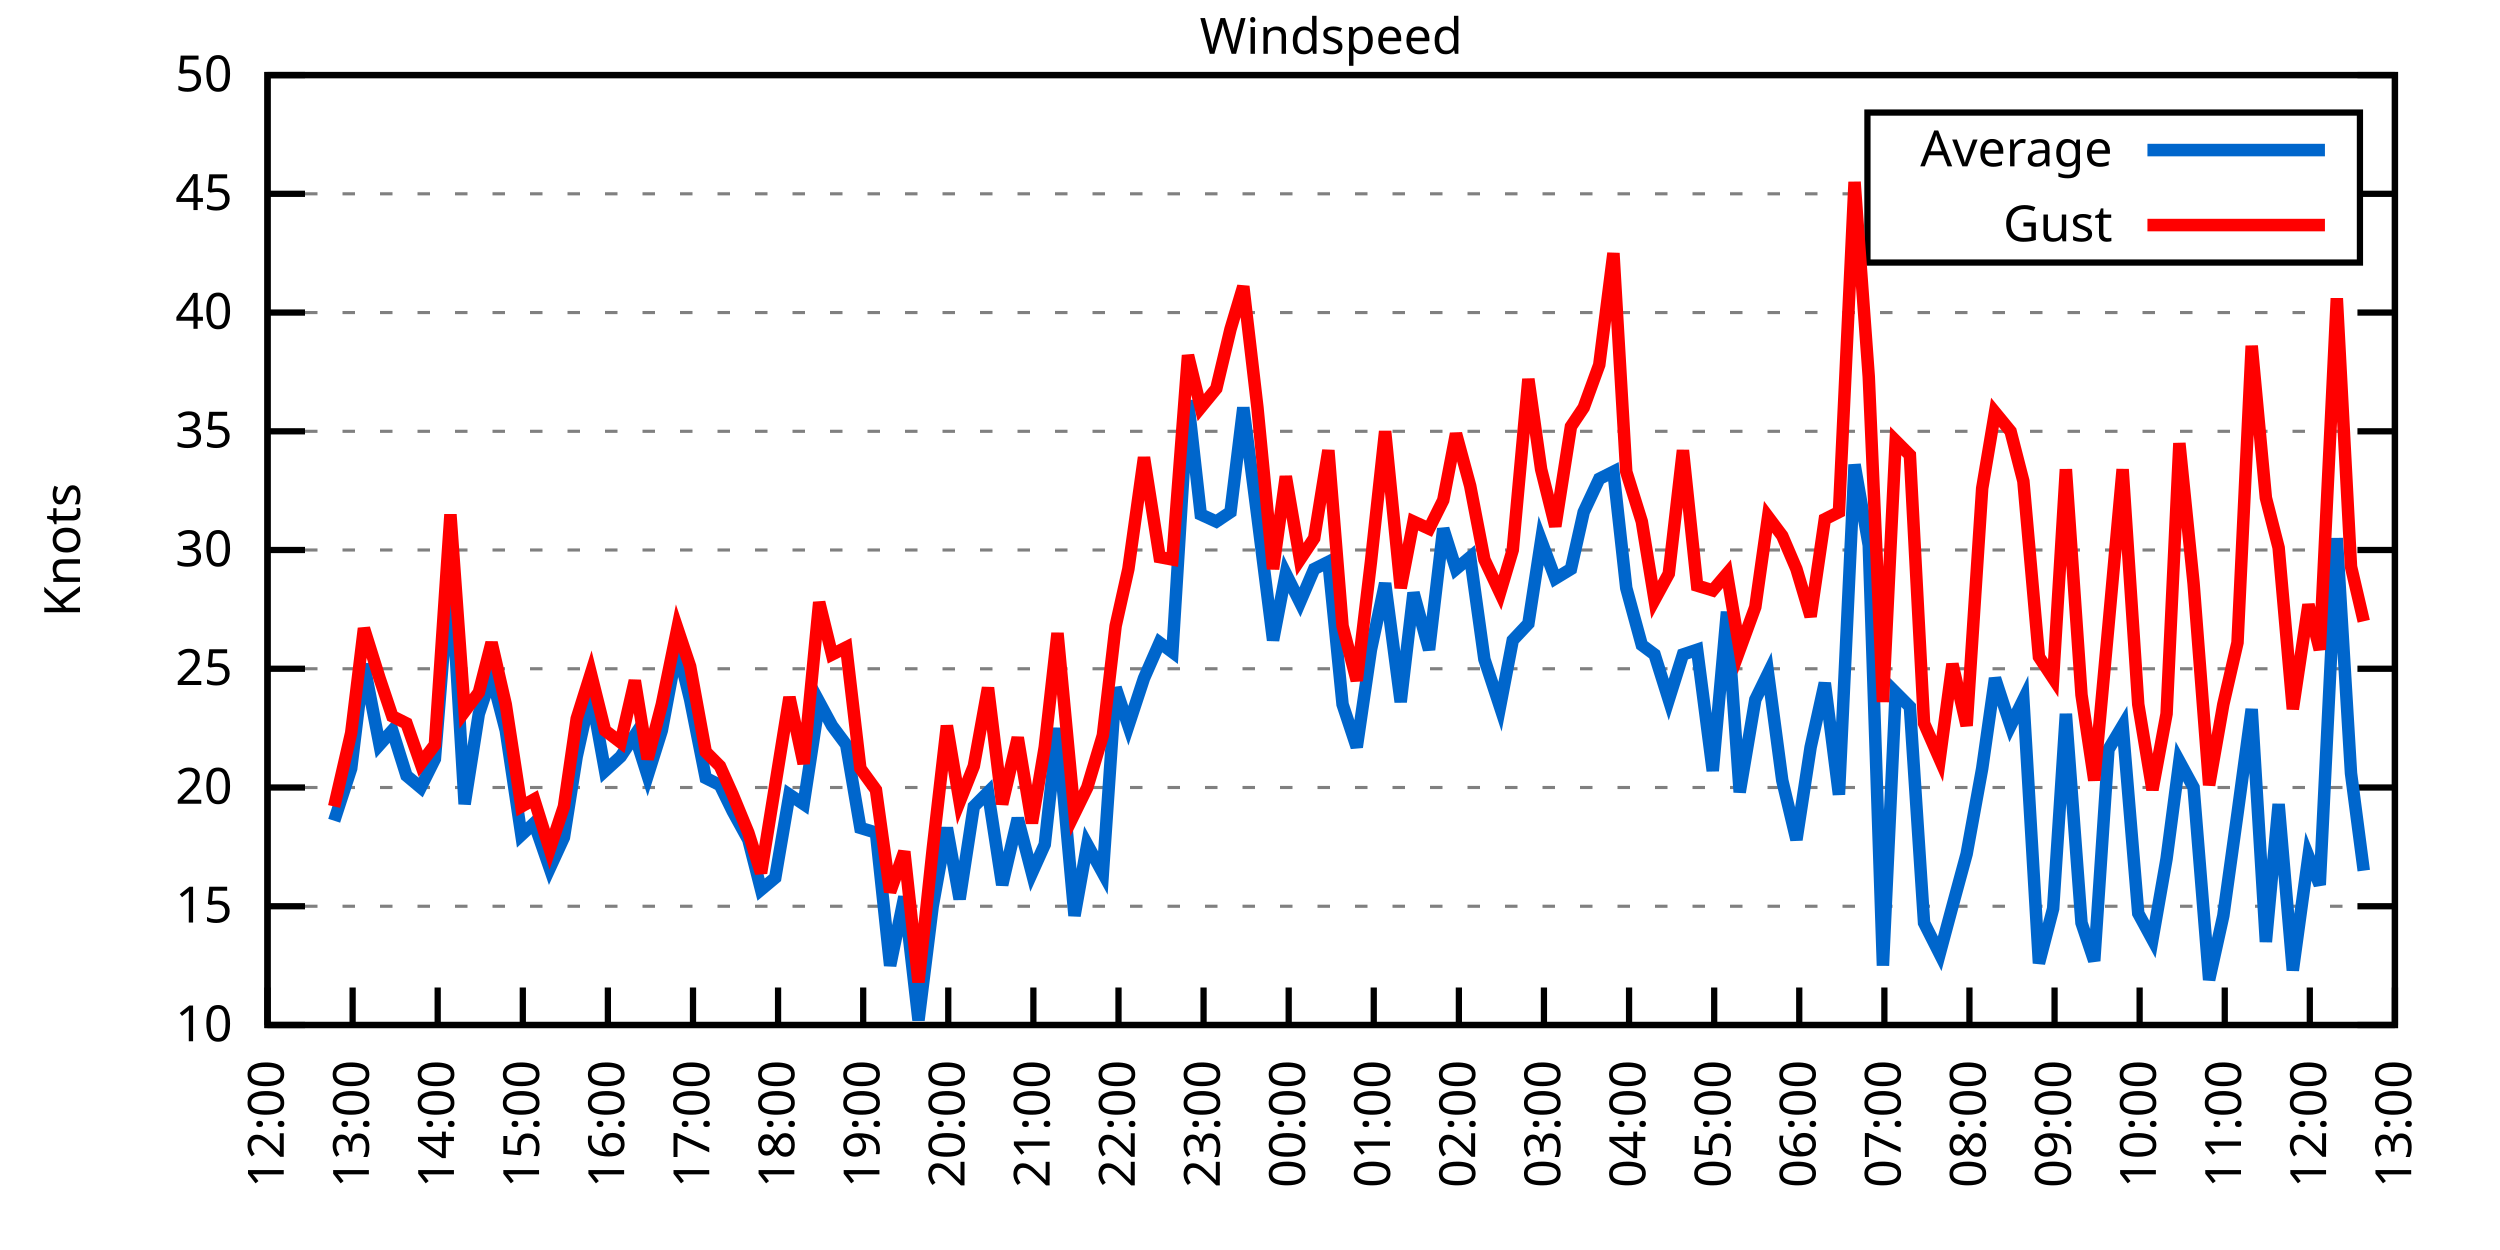
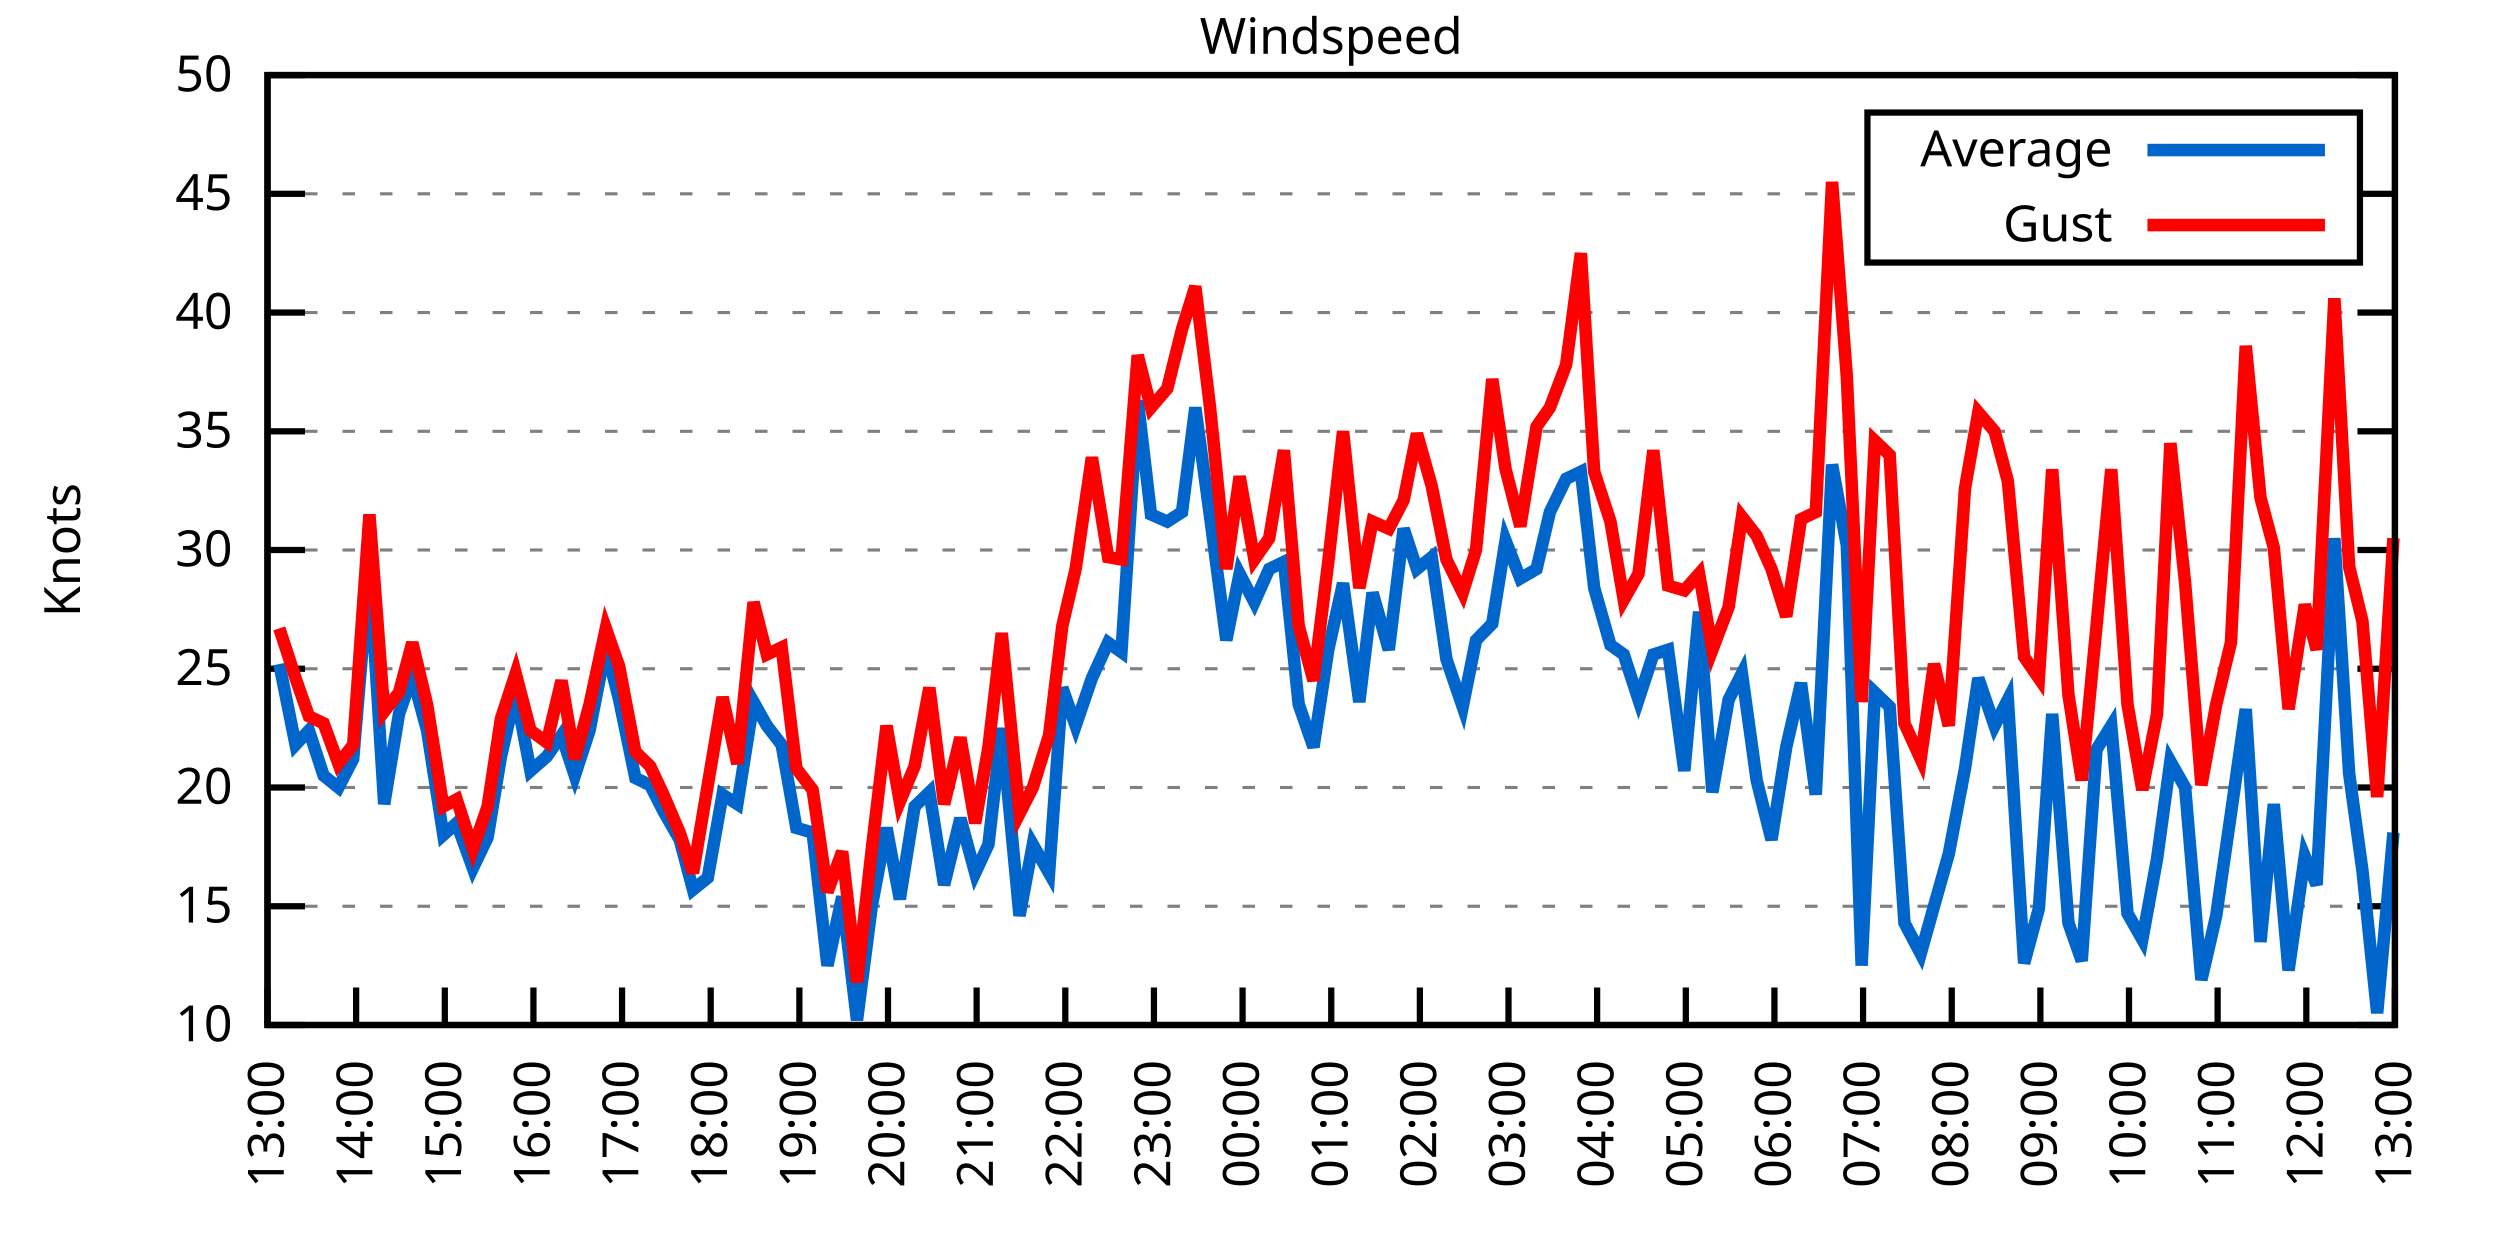
<svg xmlns="http://www.w3.org/2000/svg" xmlns:xlink="http://www.w3.org/1999/xlink" width="400" height="200" viewBox="0 0 400 200">
  <g id="gnuplot_canvas">
    <rect x="0" y="0" width="400" height="200" fill="none" />
    <defs>
      <circle id="gpDot" r="0.5" stroke-width="0.5" stroke="currentColor" />
      <path id="gpPt0" stroke-width="0.333" stroke="currentColor" d="M-1,0 h2 M0,-1 v2" />
      <path id="gpPt1" stroke-width="0.333" stroke="currentColor" d="M-1,-1 L1,1 M1,-1 L-1,1" />
      <path id="gpPt2" stroke-width="0.333" stroke="currentColor" d="M-1,0 L1,0 M0,-1 L0,1 M-1,-1 L1,1 M-1,1 L1,-1" />
      <rect id="gpPt3" stroke-width="0.333" stroke="currentColor" x="-1" y="-1" width="2" height="2" />
      <rect id="gpPt4" stroke-width="0.333" stroke="currentColor" fill="currentColor" x="-1" y="-1" width="2" height="2" />
      <circle id="gpPt5" stroke-width="0.333" stroke="currentColor" cx="0" cy="0" r="1" />
      <use xlink:href="#gpPt5" id="gpPt6" fill="currentColor" stroke="none" />
      <path id="gpPt7" stroke-width="0.333" stroke="currentColor" d="M0,-1.33 L-1.33,0.67 L1.33,0.67 z" />
      <use xlink:href="#gpPt7" id="gpPt8" fill="currentColor" stroke="none" />
      <use xlink:href="#gpPt7" id="gpPt9" stroke="currentColor" transform="rotate(180)" />
      <use xlink:href="#gpPt9" id="gpPt10" fill="currentColor" stroke="none" />
      <use xlink:href="#gpPt3" id="gpPt11" stroke="currentColor" transform="rotate(45)" />
      <use xlink:href="#gpPt11" id="gpPt12" fill="currentColor" stroke="none" />
      <path id="gpPt13" stroke-width="0.333" stroke="currentColor" d="M0,1.330 L1.265,0.411 L0.782,-1.067 L-0.782,-1.076 L-1.265,0.411 z" />
      <use xlink:href="#gpPt13" id="gpPt14" fill="currentColor" stroke="none" />
      <filter id="textbox" filterUnits="objectBoundingBox" x="0" y="0" height="1" width="1">
        <feFlood flood-color="white" flood-opacity="1" result="bgnd" />
        <feComposite in="SourceGraphic" in2="bgnd" operator="atop" />
      </filter>
      <filter id="greybox" filterUnits="objectBoundingBox" x="0" y="0" height="1" width="1">
        <feFlood flood-color="lightgrey" flood-opacity="1" result="grey" />
        <feComposite in="SourceGraphic" in2="grey" operator="atop" />
      </filter>
    </defs>
    <g fill="none" color="white" stroke="currentColor" stroke-width="1.00" stroke-linecap="butt" stroke-linejoin="miter">
</g>
    <g fill="none" color="black" stroke="currentColor" stroke-width="1.00" stroke-linecap="butt" stroke-linejoin="miter">
      <g stroke="none" shape-rendering="crispEdges">
        <polygon fill="rgb(255, 255, 255)" points="42.80,164.00 383.18,164.00 383.18,12.02 42.80,12.02 " />
      </g>
    </g>
    <g fill="none" color="black" stroke="currentColor" stroke-width="1.00" stroke-linecap="butt" stroke-linejoin="miter">
</g>
    <g fill="none" color="black" stroke="black" stroke-width="0.50" stroke-linecap="butt" stroke-linejoin="miter">
</g>
    <g fill="none" color="gray" stroke="currentColor" stroke-width="0.50" stroke-linecap="butt" stroke-linejoin="miter">
      <path stroke="gray" stroke-dasharray="2,4" class="gridline" d="M42.80,164.00 L383.19,164.00  " />
    </g>
    <g fill="none" color="gray" stroke="gray" stroke-width="1.00" stroke-linecap="butt" stroke-linejoin="miter">
</g>
    <g fill="none" color="black" stroke="currentColor" stroke-width="1.00" stroke-linecap="butt" stroke-linejoin="miter">
      <path stroke="black" d="M42.80,164.00 L48.80,164.00 M383.19,164.00 L377.19,164.00  " />
      <g transform="translate(37.20,166.60)" stroke="none" fill="black" font-family="Sans" font-size="8.00" text-anchor="end">
        <text>
          <tspan font-family="Sans"> 10</tspan>
        </text>
      </g>
    </g>
    <g fill="none" color="black" stroke="currentColor" stroke-width="1.00" stroke-linecap="butt" stroke-linejoin="miter">
</g>
    <g fill="none" color="black" stroke="black" stroke-width="0.50" stroke-linecap="butt" stroke-linejoin="miter">
</g>
    <g fill="none" color="gray" stroke="currentColor" stroke-width="0.50" stroke-linecap="butt" stroke-linejoin="miter">
      <path stroke="gray" stroke-dasharray="2,4" class="gridline" d="M42.80,145.00 L383.19,145.00  " />
    </g>
    <g fill="none" color="gray" stroke="gray" stroke-width="1.00" stroke-linecap="butt" stroke-linejoin="miter">
</g>
    <g fill="none" color="black" stroke="currentColor" stroke-width="1.00" stroke-linecap="butt" stroke-linejoin="miter">
      <path stroke="black" d="M42.80,145.00 L48.80,145.00 M383.19,145.00 L377.19,145.00  " />
      <g transform="translate(37.20,147.60)" stroke="none" fill="black" font-family="Sans" font-size="8.00" text-anchor="end">
        <text>
          <tspan font-family="Sans"> 15</tspan>
        </text>
      </g>
    </g>
    <g fill="none" color="black" stroke="currentColor" stroke-width="1.00" stroke-linecap="butt" stroke-linejoin="miter">
</g>
    <g fill="none" color="black" stroke="black" stroke-width="0.50" stroke-linecap="butt" stroke-linejoin="miter">
</g>
    <g fill="none" color="gray" stroke="currentColor" stroke-width="0.50" stroke-linecap="butt" stroke-linejoin="miter">
      <path stroke="gray" stroke-dasharray="2,4" class="gridline" d="M42.80,126.00 L383.19,126.00  " />
    </g>
    <g fill="none" color="gray" stroke="gray" stroke-width="1.00" stroke-linecap="butt" stroke-linejoin="miter">
</g>
    <g fill="none" color="black" stroke="currentColor" stroke-width="1.00" stroke-linecap="butt" stroke-linejoin="miter">
      <path stroke="black" d="M42.80,126.00 L48.80,126.00 M383.19,126.00 L377.19,126.00  " />
      <g transform="translate(37.20,128.60)" stroke="none" fill="black" font-family="Sans" font-size="8.00" text-anchor="end">
        <text>
          <tspan font-family="Sans"> 20</tspan>
        </text>
      </g>
    </g>
    <g fill="none" color="black" stroke="currentColor" stroke-width="1.00" stroke-linecap="butt" stroke-linejoin="miter">
</g>
    <g fill="none" color="black" stroke="black" stroke-width="0.50" stroke-linecap="butt" stroke-linejoin="miter">
</g>
    <g fill="none" color="gray" stroke="currentColor" stroke-width="0.50" stroke-linecap="butt" stroke-linejoin="miter">
      <path stroke="gray" stroke-dasharray="2,4" class="gridline" d="M42.80,107.00 L383.19,107.00  " />
    </g>
    <g fill="none" color="gray" stroke="gray" stroke-width="1.00" stroke-linecap="butt" stroke-linejoin="miter">
</g>
    <g fill="none" color="black" stroke="currentColor" stroke-width="1.00" stroke-linecap="butt" stroke-linejoin="miter">
      <path stroke="black" d="M42.80,107.00 L48.80,107.00 M383.19,107.00 L377.19,107.00  " />
      <g transform="translate(37.20,109.60)" stroke="none" fill="black" font-family="Sans" font-size="8.00" text-anchor="end">
        <text>
          <tspan font-family="Sans"> 25</tspan>
        </text>
      </g>
    </g>
    <g fill="none" color="black" stroke="currentColor" stroke-width="1.00" stroke-linecap="butt" stroke-linejoin="miter">
</g>
    <g fill="none" color="black" stroke="black" stroke-width="0.50" stroke-linecap="butt" stroke-linejoin="miter">
</g>
    <g fill="none" color="gray" stroke="currentColor" stroke-width="0.50" stroke-linecap="butt" stroke-linejoin="miter">
      <path stroke="gray" stroke-dasharray="2,4" class="gridline" d="M42.80,88.00 L383.19,88.00  " />
    </g>
    <g fill="none" color="gray" stroke="gray" stroke-width="1.00" stroke-linecap="butt" stroke-linejoin="miter">
</g>
    <g fill="none" color="black" stroke="currentColor" stroke-width="1.00" stroke-linecap="butt" stroke-linejoin="miter">
      <path stroke="black" d="M42.80,88.00 L48.80,88.00 M383.19,88.00 L377.19,88.00  " />
      <g transform="translate(37.20,90.60)" stroke="none" fill="black" font-family="Sans" font-size="8.00" text-anchor="end">
        <text>
          <tspan font-family="Sans"> 30</tspan>
        </text>
      </g>
    </g>
    <g fill="none" color="black" stroke="currentColor" stroke-width="1.00" stroke-linecap="butt" stroke-linejoin="miter">
</g>
    <g fill="none" color="black" stroke="black" stroke-width="0.50" stroke-linecap="butt" stroke-linejoin="miter">
</g>
    <g fill="none" color="gray" stroke="currentColor" stroke-width="0.50" stroke-linecap="butt" stroke-linejoin="miter">
      <path stroke="gray" stroke-dasharray="2,4" class="gridline" d="M42.80,69.01 L383.19,69.01  " />
    </g>
    <g fill="none" color="gray" stroke="gray" stroke-width="1.00" stroke-linecap="butt" stroke-linejoin="miter">
</g>
    <g fill="none" color="black" stroke="currentColor" stroke-width="1.00" stroke-linecap="butt" stroke-linejoin="miter">
      <path stroke="black" d="M42.80,69.01 L48.80,69.01 M383.19,69.01 L377.19,69.01  " />
      <g transform="translate(37.20,71.61)" stroke="none" fill="black" font-family="Sans" font-size="8.00" text-anchor="end">
        <text>
          <tspan font-family="Sans"> 35</tspan>
        </text>
      </g>
    </g>
    <g fill="none" color="black" stroke="currentColor" stroke-width="1.00" stroke-linecap="butt" stroke-linejoin="miter">
</g>
    <g fill="none" color="black" stroke="black" stroke-width="0.50" stroke-linecap="butt" stroke-linejoin="miter">
</g>
    <g fill="none" color="gray" stroke="currentColor" stroke-width="0.50" stroke-linecap="butt" stroke-linejoin="miter">
      <path stroke="gray" stroke-dasharray="2,4" class="gridline" d="M42.80,50.01 L383.19,50.01  " />
    </g>
    <g fill="none" color="gray" stroke="gray" stroke-width="1.00" stroke-linecap="butt" stroke-linejoin="miter">
</g>
    <g fill="none" color="black" stroke="currentColor" stroke-width="1.00" stroke-linecap="butt" stroke-linejoin="miter">
      <path stroke="black" d="M42.80,50.01 L48.80,50.01 M383.19,50.01 L377.19,50.01  " />
      <g transform="translate(37.20,52.61)" stroke="none" fill="black" font-family="Sans" font-size="8.00" text-anchor="end">
        <text>
          <tspan font-family="Sans"> 40</tspan>
        </text>
      </g>
    </g>
    <g fill="none" color="black" stroke="currentColor" stroke-width="1.00" stroke-linecap="butt" stroke-linejoin="miter">
</g>
    <g fill="none" color="black" stroke="black" stroke-width="0.50" stroke-linecap="butt" stroke-linejoin="miter">
</g>
    <g fill="none" color="gray" stroke="currentColor" stroke-width="0.50" stroke-linecap="butt" stroke-linejoin="miter">
      <path stroke="gray" stroke-dasharray="2,4" class="gridline" d="M42.80,31.01 L298.79,31.01 M377.59,31.01 L383.19,31.01  " />
    </g>
    <g fill="none" color="gray" stroke="gray" stroke-width="1.00" stroke-linecap="butt" stroke-linejoin="miter">
</g>
    <g fill="none" color="black" stroke="currentColor" stroke-width="1.00" stroke-linecap="butt" stroke-linejoin="miter">
      <path stroke="black" d="M42.80,31.01 L48.80,31.01 M383.19,31.01 L377.19,31.01  " />
      <g transform="translate(37.20,33.61)" stroke="none" fill="black" font-family="Sans" font-size="8.00" text-anchor="end">
        <text>
          <tspan font-family="Sans"> 45</tspan>
        </text>
      </g>
    </g>
    <g fill="none" color="black" stroke="currentColor" stroke-width="1.00" stroke-linecap="butt" stroke-linejoin="miter">
</g>
    <g fill="none" color="black" stroke="black" stroke-width="0.50" stroke-linecap="butt" stroke-linejoin="miter">
</g>
    <g fill="none" color="gray" stroke="currentColor" stroke-width="0.50" stroke-linecap="butt" stroke-linejoin="miter">
      <path stroke="gray" stroke-dasharray="2,4" class="gridline" d="M42.80,12.01 L383.19,12.01  " />
    </g>
    <g fill="none" color="gray" stroke="gray" stroke-width="1.00" stroke-linecap="butt" stroke-linejoin="miter">
</g>
    <g fill="none" color="black" stroke="currentColor" stroke-width="1.00" stroke-linecap="butt" stroke-linejoin="miter">
      <path stroke="black" d="M42.80,12.01 L48.80,12.01 M383.19,12.01 L377.19,12.01  " />
      <g transform="translate(37.20,14.61)" stroke="none" fill="black" font-family="Sans" font-size="8.00" text-anchor="end">
        <text>
          <tspan font-family="Sans"> 50</tspan>
        </text>
      </g>
    </g>
    <g fill="none" color="black" stroke="currentColor" stroke-width="1.00" stroke-linecap="butt" stroke-linejoin="miter">
      <path stroke="black" d="M42.80,164.00 L42.80,158.00  " />
      <g transform="translate(45.40,169.60) rotate(270.00)" stroke="none" fill="black" font-family="Sans" font-size="8.00" text-anchor="end">
        <text>
-           <tspan font-family="Sans">12:00</tspan>
-         </text>
-       </g>
-     </g>
-     <g fill="none" color="black" stroke="currentColor" stroke-width="1.00" stroke-linecap="butt" stroke-linejoin="miter">
-       <path stroke="black" d="M56.42,164.00 L56.42,158.00  " />
-       <g transform="translate(59.02,169.60) rotate(270.00)" stroke="none" fill="black" font-family="Sans" font-size="8.00" text-anchor="end">
-         <text>
          <tspan font-family="Sans">13:00</tspan>
        </text>
      </g>
    </g>
    <g fill="none" color="black" stroke="currentColor" stroke-width="1.00" stroke-linecap="butt" stroke-linejoin="miter">
-       <path stroke="black" d="M70.03,164.00 L70.03,158.00  " />
-       <g transform="translate(72.63,169.60) rotate(270.00)" stroke="none" fill="black" font-family="Sans" font-size="8.00" text-anchor="end">
+       <path stroke="black" d="M56.98,164.00 L56.98,158.00  " />
+       <g transform="translate(59.58,169.60) rotate(270.00)" stroke="none" fill="black" font-family="Sans" font-size="8.00" text-anchor="end">
        <text>
          <tspan font-family="Sans">14:00</tspan>
        </text>
      </g>
    </g>
    <g fill="none" color="black" stroke="currentColor" stroke-width="1.00" stroke-linecap="butt" stroke-linejoin="miter">
-       <path stroke="black" d="M83.65,164.00 L83.65,158.00  " />
-       <g transform="translate(86.25,169.60) rotate(270.00)" stroke="none" fill="black" font-family="Sans" font-size="8.00" text-anchor="end">
+       <path stroke="black" d="M71.17,164.00 L71.17,158.00  " />
+       <g transform="translate(73.77,169.60) rotate(270.00)" stroke="none" fill="black" font-family="Sans" font-size="8.00" text-anchor="end">
        <text>
          <tspan font-family="Sans">15:00</tspan>
        </text>
      </g>
    </g>
    <g fill="none" color="black" stroke="currentColor" stroke-width="1.00" stroke-linecap="butt" stroke-linejoin="miter">
-       <path stroke="black" d="M97.26,164.00 L97.26,158.00  " />
-       <g transform="translate(99.86,169.60) rotate(270.00)" stroke="none" fill="black" font-family="Sans" font-size="8.00" text-anchor="end">
+       <path stroke="black" d="M85.35,164.00 L85.35,158.00  " />
+       <g transform="translate(87.95,169.60) rotate(270.00)" stroke="none" fill="black" font-family="Sans" font-size="8.00" text-anchor="end">
        <text>
          <tspan font-family="Sans">16:00</tspan>
        </text>
      </g>
    </g>
    <g fill="none" color="black" stroke="currentColor" stroke-width="1.00" stroke-linecap="butt" stroke-linejoin="miter">
-       <path stroke="black" d="M110.88,164.00 L110.88,158.00  " />
-       <g transform="translate(113.48,169.60) rotate(270.00)" stroke="none" fill="black" font-family="Sans" font-size="8.00" text-anchor="end">
+       <path stroke="black" d="M99.53,164.00 L99.53,158.00  " />
+       <g transform="translate(102.13,169.60) rotate(270.00)" stroke="none" fill="black" font-family="Sans" font-size="8.00" text-anchor="end">
        <text>
          <tspan font-family="Sans">17:00</tspan>
        </text>
      </g>
    </g>
    <g fill="none" color="black" stroke="currentColor" stroke-width="1.00" stroke-linecap="butt" stroke-linejoin="miter">
-       <path stroke="black" d="M124.49,164.00 L124.49,158.00  " />
-       <g transform="translate(127.09,169.60) rotate(270.00)" stroke="none" fill="black" font-family="Sans" font-size="8.00" text-anchor="end">
+       <path stroke="black" d="M113.71,164.00 L113.71,158.00  " />
+       <g transform="translate(116.31,169.60) rotate(270.00)" stroke="none" fill="black" font-family="Sans" font-size="8.00" text-anchor="end">
        <text>
          <tspan font-family="Sans">18:00</tspan>
        </text>
      </g>
    </g>
    <g fill="none" color="black" stroke="currentColor" stroke-width="1.00" stroke-linecap="butt" stroke-linejoin="miter">
-       <path stroke="black" d="M138.11,164.00 L138.11,158.00  " />
-       <g transform="translate(140.71,169.60) rotate(270.00)" stroke="none" fill="black" font-family="Sans" font-size="8.00" text-anchor="end">
+       <path stroke="black" d="M127.90,164.00 L127.90,158.00  " />
+       <g transform="translate(130.50,169.60) rotate(270.00)" stroke="none" fill="black" font-family="Sans" font-size="8.00" text-anchor="end">
        <text>
          <tspan font-family="Sans">19:00</tspan>
        </text>
      </g>
    </g>
    <g fill="none" color="black" stroke="currentColor" stroke-width="1.00" stroke-linecap="butt" stroke-linejoin="miter">
-       <path stroke="black" d="M151.72,164.00 L151.72,158.00  " />
-       <g transform="translate(154.32,169.60) rotate(270.00)" stroke="none" fill="black" font-family="Sans" font-size="8.00" text-anchor="end">
+       <path stroke="black" d="M142.08,164.00 L142.08,158.00  " />
+       <g transform="translate(144.68,169.60) rotate(270.00)" stroke="none" fill="black" font-family="Sans" font-size="8.00" text-anchor="end">
        <text>
          <tspan font-family="Sans">20:00</tspan>
        </text>
      </g>
    </g>
    <g fill="none" color="black" stroke="currentColor" stroke-width="1.00" stroke-linecap="butt" stroke-linejoin="miter">
-       <path stroke="black" d="M165.34,164.00 L165.34,158.00  " />
-       <g transform="translate(167.94,169.60) rotate(270.00)" stroke="none" fill="black" font-family="Sans" font-size="8.00" text-anchor="end">
+       <path stroke="black" d="M156.26,164.00 L156.26,158.00  " />
+       <g transform="translate(158.86,169.60) rotate(270.00)" stroke="none" fill="black" font-family="Sans" font-size="8.00" text-anchor="end">
        <text>
          <tspan font-family="Sans">21:00</tspan>
        </text>
      </g>
    </g>
    <g fill="none" color="black" stroke="currentColor" stroke-width="1.00" stroke-linecap="butt" stroke-linejoin="miter">
-       <path stroke="black" d="M178.96,164.00 L178.96,158.00  " />
-       <g transform="translate(181.56,169.60) rotate(270.00)" stroke="none" fill="black" font-family="Sans" font-size="8.00" text-anchor="end">
+       <path stroke="black" d="M170.45,164.00 L170.45,158.00  " />
+       <g transform="translate(173.05,169.60) rotate(270.00)" stroke="none" fill="black" font-family="Sans" font-size="8.00" text-anchor="end">
        <text>
          <tspan font-family="Sans">22:00</tspan>
        </text>
      </g>
    </g>
    <g fill="none" color="black" stroke="currentColor" stroke-width="1.00" stroke-linecap="butt" stroke-linejoin="miter">
-       <path stroke="black" d="M192.57,164.00 L192.57,158.00  " />
-       <g transform="translate(195.17,169.60) rotate(270.00)" stroke="none" fill="black" font-family="Sans" font-size="8.00" text-anchor="end">
+       <path stroke="black" d="M184.63,164.00 L184.63,158.00  " />
+       <g transform="translate(187.23,169.60) rotate(270.00)" stroke="none" fill="black" font-family="Sans" font-size="8.00" text-anchor="end">
        <text>
          <tspan font-family="Sans">23:00</tspan>
        </text>
      </g>
    </g>
    <g fill="none" color="black" stroke="currentColor" stroke-width="1.00" stroke-linecap="butt" stroke-linejoin="miter">
-       <path stroke="black" d="M206.19,164.00 L206.19,158.00  " />
-       <g transform="translate(208.79,169.60) rotate(270.00)" stroke="none" fill="black" font-family="Sans" font-size="8.00" text-anchor="end">
+       <path stroke="black" d="M198.81,164.00 L198.81,158.00  " />
+       <g transform="translate(201.41,169.60) rotate(270.00)" stroke="none" fill="black" font-family="Sans" font-size="8.00" text-anchor="end">
        <text>
          <tspan font-family="Sans">00:00</tspan>
        </text>
      </g>
    </g>
    <g fill="none" color="black" stroke="currentColor" stroke-width="1.00" stroke-linecap="butt" stroke-linejoin="miter">
-       <path stroke="black" d="M219.80,164.00 L219.80,158.00  " />
-       <g transform="translate(222.40,169.60) rotate(270.00)" stroke="none" fill="black" font-family="Sans" font-size="8.00" text-anchor="end">
+       <path stroke="black" d="M213.00,164.00 L213.00,158.00  " />
+       <g transform="translate(215.60,169.60) rotate(270.00)" stroke="none" fill="black" font-family="Sans" font-size="8.00" text-anchor="end">
        <text>
          <tspan font-family="Sans">01:00</tspan>
        </text>
      </g>
    </g>
    <g fill="none" color="black" stroke="currentColor" stroke-width="1.00" stroke-linecap="butt" stroke-linejoin="miter">
-       <path stroke="black" d="M233.42,164.00 L233.42,158.00  " />
-       <g transform="translate(236.02,169.60) rotate(270.00)" stroke="none" fill="black" font-family="Sans" font-size="8.00" text-anchor="end">
+       <path stroke="black" d="M227.18,164.00 L227.18,158.00  " />
+       <g transform="translate(229.78,169.60) rotate(270.00)" stroke="none" fill="black" font-family="Sans" font-size="8.00" text-anchor="end">
        <text>
          <tspan font-family="Sans">02:00</tspan>
        </text>
      </g>
    </g>
    <g fill="none" color="black" stroke="currentColor" stroke-width="1.00" stroke-linecap="butt" stroke-linejoin="miter">
-       <path stroke="black" d="M247.03,164.00 L247.03,158.00  " />
-       <g transform="translate(249.63,169.60) rotate(270.00)" stroke="none" fill="black" font-family="Sans" font-size="8.00" text-anchor="end">
+       <path stroke="black" d="M241.36,164.00 L241.36,158.00  " />
+       <g transform="translate(243.96,169.60) rotate(270.00)" stroke="none" fill="black" font-family="Sans" font-size="8.00" text-anchor="end">
        <text>
          <tspan font-family="Sans">03:00</tspan>
        </text>
      </g>
    </g>
    <g fill="none" color="black" stroke="currentColor" stroke-width="1.00" stroke-linecap="butt" stroke-linejoin="miter">
-       <path stroke="black" d="M260.65,164.00 L260.65,158.00  " />
-       <g transform="translate(263.25,169.60) rotate(270.00)" stroke="none" fill="black" font-family="Sans" font-size="8.00" text-anchor="end">
+       <path stroke="black" d="M255.54,164.00 L255.54,158.00  " />
+       <g transform="translate(258.14,169.60) rotate(270.00)" stroke="none" fill="black" font-family="Sans" font-size="8.00" text-anchor="end">
        <text>
          <tspan font-family="Sans">04:00</tspan>
        </text>
      </g>
    </g>
    <g fill="none" color="black" stroke="currentColor" stroke-width="1.00" stroke-linecap="butt" stroke-linejoin="miter">
-       <path stroke="black" d="M274.27,164.00 L274.27,158.00  " />
-       <g transform="translate(276.87,169.60) rotate(270.00)" stroke="none" fill="black" font-family="Sans" font-size="8.00" text-anchor="end">
+       <path stroke="black" d="M269.73,164.00 L269.73,158.00  " />
+       <g transform="translate(272.33,169.60) rotate(270.00)" stroke="none" fill="black" font-family="Sans" font-size="8.00" text-anchor="end">
        <text>
          <tspan font-family="Sans">05:00</tspan>
        </text>
      </g>
    </g>
    <g fill="none" color="black" stroke="currentColor" stroke-width="1.00" stroke-linecap="butt" stroke-linejoin="miter">
-       <path stroke="black" d="M287.88,164.00 L287.88,158.00  " />
-       <g transform="translate(290.48,169.60) rotate(270.00)" stroke="none" fill="black" font-family="Sans" font-size="8.00" text-anchor="end">
+       <path stroke="black" d="M283.91,164.00 L283.91,158.00  " />
+       <g transform="translate(286.51,169.60) rotate(270.00)" stroke="none" fill="black" font-family="Sans" font-size="8.00" text-anchor="end">
        <text>
          <tspan font-family="Sans">06:00</tspan>
        </text>
      </g>
    </g>
    <g fill="none" color="black" stroke="currentColor" stroke-width="1.00" stroke-linecap="butt" stroke-linejoin="miter">
-       <path stroke="black" d="M301.50,164.00 L301.50,158.00  " />
-       <g transform="translate(304.10,169.60) rotate(270.00)" stroke="none" fill="black" font-family="Sans" font-size="8.00" text-anchor="end">
+       <path stroke="black" d="M298.09,164.00 L298.09,158.00  " />
+       <g transform="translate(300.69,169.60) rotate(270.00)" stroke="none" fill="black" font-family="Sans" font-size="8.00" text-anchor="end">
        <text>
          <tspan font-family="Sans">07:00</tspan>
        </text>
      </g>
    </g>
    <g fill="none" color="black" stroke="currentColor" stroke-width="1.00" stroke-linecap="butt" stroke-linejoin="miter">
-       <path stroke="black" d="M315.11,164.00 L315.11,158.00  " />
-       <g transform="translate(317.71,169.60) rotate(270.00)" stroke="none" fill="black" font-family="Sans" font-size="8.00" text-anchor="end">
+       <path stroke="black" d="M312.28,164.00 L312.28,158.00  " />
+       <g transform="translate(314.88,169.60) rotate(270.00)" stroke="none" fill="black" font-family="Sans" font-size="8.00" text-anchor="end">
        <text>
          <tspan font-family="Sans">08:00</tspan>
        </text>
      </g>
    </g>
    <g fill="none" color="black" stroke="currentColor" stroke-width="1.00" stroke-linecap="butt" stroke-linejoin="miter">
-       <path stroke="black" d="M328.73,164.00 L328.73,158.00  " />
-       <g transform="translate(331.33,169.60) rotate(270.00)" stroke="none" fill="black" font-family="Sans" font-size="8.00" text-anchor="end">
+       <path stroke="black" d="M326.46,164.00 L326.46,158.00  " />
+       <g transform="translate(329.06,169.60) rotate(270.00)" stroke="none" fill="black" font-family="Sans" font-size="8.00" text-anchor="end">
        <text>
          <tspan font-family="Sans">09:00</tspan>
        </text>
      </g>
    </g>
    <g fill="none" color="black" stroke="currentColor" stroke-width="1.00" stroke-linecap="butt" stroke-linejoin="miter">
-       <path stroke="black" d="M342.34,164.00 L342.34,158.00  " />
-       <g transform="translate(344.94,169.60) rotate(270.00)" stroke="none" fill="black" font-family="Sans" font-size="8.00" text-anchor="end">
+       <path stroke="black" d="M340.64,164.00 L340.64,158.00  " />
+       <g transform="translate(343.24,169.60) rotate(270.00)" stroke="none" fill="black" font-family="Sans" font-size="8.00" text-anchor="end">
        <text>
          <tspan font-family="Sans">10:00</tspan>
        </text>
      </g>
    </g>
    <g fill="none" color="black" stroke="currentColor" stroke-width="1.00" stroke-linecap="butt" stroke-linejoin="miter">
-       <path stroke="black" d="M355.96,164.00 L355.96,158.00  " />
-       <g transform="translate(358.56,169.60) rotate(270.00)" stroke="none" fill="black" font-family="Sans" font-size="8.00" text-anchor="end">
+       <path stroke="black" d="M354.82,164.00 L354.82,158.00  " />
+       <g transform="translate(357.42,169.60) rotate(270.00)" stroke="none" fill="black" font-family="Sans" font-size="8.00" text-anchor="end">
        <text>
          <tspan font-family="Sans">11:00</tspan>
        </text>
      </g>
    </g>
    <g fill="none" color="black" stroke="currentColor" stroke-width="1.00" stroke-linecap="butt" stroke-linejoin="miter">
-       <path stroke="black" d="M369.57,164.00 L369.57,158.00  " />
-       <g transform="translate(372.17,169.60) rotate(270.00)" stroke="none" fill="black" font-family="Sans" font-size="8.00" text-anchor="end">
+       <path stroke="black" d="M369.01,164.00 L369.01,158.00  " />
+       <g transform="translate(371.61,169.60) rotate(270.00)" stroke="none" fill="black" font-family="Sans" font-size="8.00" text-anchor="end">
        <text>
          <tspan font-family="Sans">12:00</tspan>
        </text>
      </g>
    </g>
    <g fill="none" color="black" stroke="currentColor" stroke-width="1.00" stroke-linecap="butt" stroke-linejoin="miter">
      <path stroke="black" d="M383.19,164.00 L383.19,158.00  " />
      <g transform="translate(385.79,169.60) rotate(270.00)" stroke="none" fill="black" font-family="Sans" font-size="8.00" text-anchor="end">
        <text>
          <tspan font-family="Sans">13:00</tspan>
        </text>
      </g>
    </g>
    <g fill="none" color="black" stroke="currentColor" stroke-width="1.00" stroke-linecap="butt" stroke-linejoin="miter">
</g>
    <g fill="none" color="black" stroke="currentColor" stroke-width="1.00" stroke-linecap="butt" stroke-linejoin="miter">
      <path stroke="black" d="M42.80,12.01 L42.80,164.00 L383.19,164.00 L383.19,12.01 L42.80,12.01 Z  " />
    </g>
    <g fill="none" color="black" stroke="currentColor" stroke-width="1.00" stroke-linecap="butt" stroke-linejoin="miter">
</g>
    <g fill="none" color="black" stroke="currentColor" stroke-width="1.00" stroke-linecap="butt" stroke-linejoin="miter">
      <path stroke="black" d="M298.79,42.01 L298.79,18.01 L377.59,18.01 L377.59,42.01 L298.79,42.01 Z  " />
    </g>
    <g id="Windspeed_plot_1">
      <g fill="none" color="white" stroke="black" stroke-width="2.00" stroke-linecap="butt" stroke-linejoin="miter">
</g>
      <g fill="none" color="black" stroke="currentColor" stroke-width="2.00" stroke-linecap="butt" stroke-linejoin="miter">
        <g transform="translate(337.99,26.61)" stroke="none" fill="black" font-family="Sans" font-size="8.00" text-anchor="end">
          <text>
            <tspan font-family="Sans">Average</tspan>
          </text>
        </g>
      </g>
      <g fill="none" color="black" stroke="currentColor" stroke-width="2.00" stroke-linecap="butt" stroke-linejoin="miter">
-         <path stroke="rgb(  0, 102, 204)" d="M343.59,24.01 L371.99,24.01 M53.47,131.32 L56.19,122.96 L58.23,106.24 L60.73,119.16 L62.77,116.88 L65.04,124.10   L67.31,126.00 L69.58,121.44 L72.07,90.66 L74.34,128.66 L76.61,114.22 L78.65,108.14 L80.92,116.88 L83.42,133.60   L85.46,131.70 L87.96,138.92 L90.23,133.98 L92.27,121.06 L94.54,110.80 L96.81,123.34 L99.30,121.06 L101.57,117.64   L103.62,124.10 L105.89,116.88 L108.38,103.58 L110.42,111.94 L112.92,124.48 L115.19,125.62 L117.23,129.80 L119.73,134.36   L121.77,142.34 L124.04,140.44 L126.31,127.14 L128.58,128.66 L131.07,112.32 L133.12,116.12 L135.39,119.16 L137.66,132.46   L140.15,133.22 L142.42,154.50 L144.69,143.48 L146.96,163.24 L149.23,145.00 L151.50,132.46 L153.54,143.86 L155.81,129.04   L158.08,126.76 L160.35,141.58 L162.84,130.94 L165.11,139.68 L167.16,135.12 L169.20,116.50 L171.92,146.52 L173.96,135.12   L176.46,139.68 L178.50,110.04 L180.54,116.12 L183.04,108.52 L185.54,102.82 L187.58,104.34 L190.08,64.07 L192.12,82.31   L194.61,83.45 L196.88,81.93 L198.93,65.21 L201.19,82.69 L203.69,102.44 L205.73,91.80 L208.00,96.36 L210.27,91.04   L212.54,89.90 L214.81,112.70 L217.08,119.54 L219.35,103.96 L221.62,93.32 L224.11,112.32 L226.16,94.84 L228.65,103.96   L230.92,84.59 L232.96,91.04 L235.23,89.14 L237.50,105.48 L240.00,113.08 L242.04,102.44 L244.54,99.78 L246.58,86.49   L248.85,92.56 L251.35,91.04 L253.39,81.93 L255.88,76.61 L258.15,75.47 L260.20,94.08 L262.69,103.20 L264.73,104.72   L267.00,111.94 L269.27,104.72 L271.54,103.96 L274.04,123.34 L276.31,97.88 L278.35,126.76 L280.85,111.94 L282.89,107.76   L285.16,124.86 L287.43,134.36 L289.70,119.54 L291.97,109.28 L294.23,127.14 L296.73,74.33 L299.00,87.25 L301.27,154.50   L303.31,110.80 L305.58,113.08 L307.85,147.66 L310.35,152.60 L312.39,145.00 L314.66,136.64 L317.15,122.96 L319.20,108.52   L321.69,116.12 L323.74,111.94 L326.23,154.12 L328.50,145.38 L330.54,114.22 L333.04,147.66 L335.08,153.74 L337.35,119.92   L339.62,116.12 L342.12,146.14 L344.39,150.32 L346.65,137.40 L348.70,121.82 L350.97,126.00 L353.46,156.78 L355.73,146.52   L358.00,130.18 L360.27,113.46 L362.54,150.70 L364.58,128.66 L366.85,155.26 L369.35,137.02 L371.16,141.58 L373.89,86.11   L376.16,123.72 L378.20,139.30  " />
+         <path stroke="rgb(  0, 102, 204)" d="M343.59,24.01 L371.99,24.01 M44.69,106.24 L47.29,119.16 L49.42,116.88 L51.78,124.10 L54.15,126.00 L56.51,121.44   L59.11,90.66 L61.47,128.66 L63.84,114.22 L65.97,108.14 L68.33,116.88 L70.93,133.60 L73.06,131.70 L75.66,138.92   L78.02,133.98 L80.15,121.06 L82.51,110.80 L84.88,123.34 L87.48,121.06 L89.84,117.64 L91.97,124.10 L94.33,116.88   L96.93,103.58 L99.06,111.94 L101.66,124.48 L104.02,125.62 L106.15,129.80 L108.75,134.36 L110.88,142.34 L113.24,140.44   L115.61,127.14 L117.97,128.66 L120.57,112.32 L122.70,116.12 L125.06,119.16 L127.42,132.46 L130.02,133.22 L132.39,154.50   L134.75,143.48 L137.12,163.24 L139.48,145.00 L141.84,132.46 L143.97,143.86 L146.34,129.04 L148.70,126.76 L151.06,141.58   L153.66,130.94 L156.03,139.68 L158.15,135.12 L160.28,116.50 L163.12,146.52 L165.25,135.12 L167.85,139.68 L169.97,110.04   L172.10,116.12 L174.70,108.52 L177.30,102.82 L179.43,104.34 L182.03,64.07 L184.16,82.31 L186.76,83.45 L189.12,81.93   L191.25,65.21 L193.61,82.69 L196.21,102.44 L198.34,91.80 L200.70,96.36 L203.07,91.04 L205.43,89.90 L207.79,112.70   L210.16,119.54 L212.52,103.96 L214.89,93.32 L217.49,112.32 L219.61,94.84 L222.21,103.96 L224.58,84.59 L226.71,91.04   L229.07,89.14 L231.43,105.48 L234.03,113.08 L236.16,102.44 L238.76,99.78 L240.89,86.49 L243.25,92.56 L245.85,91.04   L247.98,81.93 L250.58,76.61 L252.94,75.47 L255.07,94.08 L257.67,103.20 L259.80,104.72 L262.16,111.94 L264.53,104.72   L266.89,103.96 L269.49,123.34 L271.85,97.88 L273.98,126.76 L276.58,111.94 L278.71,107.76 L281.07,124.86 L283.44,134.36   L285.80,119.54 L288.16,109.28 L290.53,127.14 L293.13,74.33 L295.49,87.25 L297.86,154.50 L299.98,110.80 L302.35,113.08   L304.71,147.66 L307.31,152.60 L309.44,145.00 L311.80,136.64 L314.40,122.96 L316.53,108.52 L319.13,116.12 L321.26,111.94   L323.86,154.12 L326.22,145.38 L328.35,114.22 L330.95,147.66 L333.08,153.74 L335.44,119.92 L337.80,116.12 L340.40,146.14   L342.77,150.32 L345.13,137.40 L347.26,121.82 L349.62,126.00 L352.22,156.78 L354.59,146.52 L356.95,130.18 L359.32,113.46   L361.68,150.70 L363.81,128.66 L366.17,155.26 L368.77,137.02 L370.66,141.58 L373.50,86.11 L375.86,123.72 L377.99,139.30   L380.35,162.10 L382.95,133.22  " />
      </g>
    </g>
    <g id="Windspeed_plot_2">
      <g fill="none" color="black" stroke="currentColor" stroke-width="2.00" stroke-linecap="butt" stroke-linejoin="miter">
        <g transform="translate(337.99,38.61)" stroke="none" fill="black" font-family="Sans" font-size="8.00" text-anchor="end">
          <text>
            <tspan font-family="Sans">Gust</tspan>
          </text>
        </g>
      </g>
      <g fill="none" color="black" stroke="currentColor" stroke-width="2.00" stroke-linecap="butt" stroke-linejoin="miter">
-         <path stroke="rgb(255,   0,   0)" d="M343.59,36.01 L371.99,36.01 M53.47,129.04 L56.19,117.26 L58.23,100.54 L60.73,108.52 L62.77,114.60 L65.04,115.74   L67.31,122.20 L69.58,119.16 L72.07,82.31 L74.34,113.84 L76.61,110.80 L78.65,102.82 L80.92,112.70 L83.42,129.04   L85.46,127.90 L87.96,135.88 L90.23,129.04 L92.27,114.98 L94.54,107.76 L96.81,116.88 L99.30,118.78 L101.57,108.90   L103.62,121.44 L105.89,112.70 L108.38,100.54 L110.42,106.62 L112.92,120.30 L115.19,122.58 L117.23,127.14 L119.73,133.22   L121.77,139.68 L124.04,125.62 L126.31,111.56 L128.58,122.20 L131.07,96.36 L133.12,104.72 L135.39,103.58 L137.66,122.96   L140.15,126.38 L142.42,142.72 L144.69,136.26 L146.96,157.16 L149.23,135.88 L151.50,116.12 L153.54,128.28 L155.81,122.58   L158.08,110.04 L160.35,128.66 L162.84,118.02 L165.11,131.70 L167.16,119.54 L169.20,101.30 L171.92,130.18 L173.96,126.00   L176.46,117.64 L178.50,100.16 L180.54,91.04 L183.04,73.19 L185.54,89.14 L187.58,89.52 L190.08,56.85 L192.12,65.21   L194.61,62.17 L196.88,52.67 L198.93,45.83 L201.19,65.21 L203.69,91.04 L205.73,76.23 L208.00,89.52 L210.27,86.11   L212.54,72.05 L214.81,100.16 L217.08,108.90 L219.35,89.90 L221.62,69.01 L224.11,94.08 L226.16,83.45 L228.65,84.59   L230.92,80.03 L232.96,69.39 L235.23,77.75 L237.50,89.52 L240.00,94.84 L242.04,88.00 L244.54,60.65 L246.58,75.09   L248.85,84.21 L251.35,68.25 L253.39,65.21 L255.88,58.37 L258.15,40.51 L260.20,75.47 L262.69,83.45 L264.73,95.98   L267.00,91.80 L269.27,72.05 L271.54,93.70 L274.04,94.46 L276.31,91.80 L278.35,103.96 L280.85,97.12 L282.89,82.69   L285.16,85.73 L287.43,91.04 L289.70,98.64 L291.97,83.07 L294.23,81.93 L296.73,29.11 L299.00,60.27 L301.27,112.32   L303.31,70.53 L305.58,72.81 L307.85,115.74 L310.35,121.44 L312.39,106.24 L314.66,116.12 L317.15,78.13 L319.20,65.97   L321.69,69.01 L323.74,76.99 L326.23,105.10 L328.50,108.52 L330.54,75.09 L333.04,111.18 L335.08,124.86 L337.35,100.16   L339.62,75.09 L342.12,112.70 L344.39,126.38 L346.65,114.22 L348.70,70.91 L350.97,93.32 L353.46,125.62 L355.73,112.70   L358.00,102.82 L360.27,55.33 L362.54,79.65 L364.58,87.63 L366.85,113.46 L369.35,96.74 L371.16,103.96 L373.89,47.73   L376.16,90.66 L378.20,99.40  " />
+         <path stroke="rgb(255,   0,   0)" d="M343.59,36.01 L371.99,36.01 M44.69,100.54 L47.29,108.52 L49.42,114.60 L51.78,115.74 L54.15,122.20 L56.51,119.16   L59.11,82.31 L61.47,113.84 L63.84,110.80 L65.97,102.82 L68.33,112.70 L70.93,129.04 L73.06,127.90 L75.66,135.88   L78.02,129.04 L80.15,114.98 L82.51,107.76 L84.88,116.88 L87.48,118.78 L89.84,108.90 L91.97,121.44 L94.33,112.70   L96.93,100.54 L99.06,106.62 L101.66,120.30 L104.02,122.58 L106.15,127.14 L108.75,133.22 L110.88,139.68 L113.24,125.62   L115.61,111.56 L117.97,122.20 L120.57,96.36 L122.70,104.72 L125.06,103.58 L127.42,122.96 L130.02,126.38 L132.39,142.72   L134.75,136.26 L137.12,157.16 L139.48,135.88 L141.84,116.12 L143.97,128.28 L146.34,122.58 L148.70,110.04 L151.06,128.66   L153.66,118.02 L156.03,131.70 L158.15,119.54 L160.28,101.30 L163.12,130.18 L165.25,126.00 L167.85,117.64 L169.97,100.16   L172.10,91.04 L174.70,73.19 L177.30,89.14 L179.43,89.52 L182.03,56.85 L184.16,65.21 L186.76,62.17 L189.12,52.67   L191.25,45.83 L193.61,65.21 L196.21,91.04 L198.34,76.23 L200.70,89.52 L203.07,86.11 L205.43,72.05 L207.79,100.16   L210.16,108.90 L212.52,89.90 L214.89,69.01 L217.49,94.08 L219.61,83.45 L222.21,84.59 L224.58,80.03 L226.71,69.39   L229.07,77.75 L231.43,89.52 L234.03,94.84 L236.16,88.00 L238.76,60.65 L240.89,75.09 L243.25,84.21 L245.85,68.25   L247.98,65.21 L250.58,58.37 L252.94,40.51 L255.07,75.47 L257.67,83.45 L259.80,95.98 L262.16,91.80 L264.53,72.05   L266.89,93.70 L269.49,94.46 L271.85,91.80 L273.98,103.96 L276.58,97.12 L278.71,82.69 L281.07,85.73 L283.44,91.04   L285.80,98.64 L288.16,83.07 L290.53,81.93 L293.13,29.11 L295.49,60.27 L297.86,112.32 L299.98,70.53 L302.35,72.81   L304.71,115.74 L307.31,121.44 L309.44,106.24 L311.80,116.12 L314.40,78.13 L316.53,65.97 L319.13,69.01 L321.26,76.99   L323.86,105.10 L326.22,108.52 L328.35,75.09 L330.95,111.18 L333.08,124.86 L335.44,100.16 L337.80,75.09 L340.40,112.70   L342.77,126.38 L345.13,114.22 L347.26,70.91 L349.62,93.32 L352.22,125.62 L354.59,112.70 L356.95,102.82 L359.32,55.33   L361.68,79.65 L363.81,87.63 L366.17,113.46 L368.77,96.74 L370.66,103.96 L373.50,47.73 L375.86,90.66 L377.99,99.40   L380.35,127.52 L382.95,86.11  " />
      </g>
    </g>
    <g fill="none" color="black" stroke="currentColor" stroke-width="2.00" stroke-linecap="butt" stroke-linejoin="miter">
</g>
    <g fill="none" color="black" stroke="black" stroke-width="1.00" stroke-linecap="butt" stroke-linejoin="miter">
</g>
    <g fill="none" color="black" stroke="currentColor" stroke-width="1.00" stroke-linecap="butt" stroke-linejoin="miter">
      <path stroke="black" d="M42.80,12.01 L42.80,164.00 L383.19,164.00 L383.19,12.01 L42.80,12.01 Z  " />
      <g transform="translate(12.80,88.01) rotate(270.00)" stroke="none" fill="black" font-family="Sans" font-size="8.00" text-anchor="middle">
        <text>
          <tspan font-family="Sans">Knots</tspan>
        </text>
      </g>
    </g>
    <g fill="none" color="black" stroke="currentColor" stroke-width="1.00" stroke-linecap="butt" stroke-linejoin="miter">
</g>
    <g fill="none" color="black" stroke="currentColor" stroke-width="1.00" stroke-linecap="butt" stroke-linejoin="miter">
      <g transform="translate(212.99,8.61)" stroke="none" fill="black" font-family="Sans" font-size="8.00" text-anchor="middle">
        <text>
          <tspan font-family="Sans">Windspeed</tspan>
        </text>
      </g>
    </g>
    <g fill="none" color="black" stroke="currentColor" stroke-width="1.00" stroke-linecap="butt" stroke-linejoin="miter">
</g>
  </g>
</svg>
